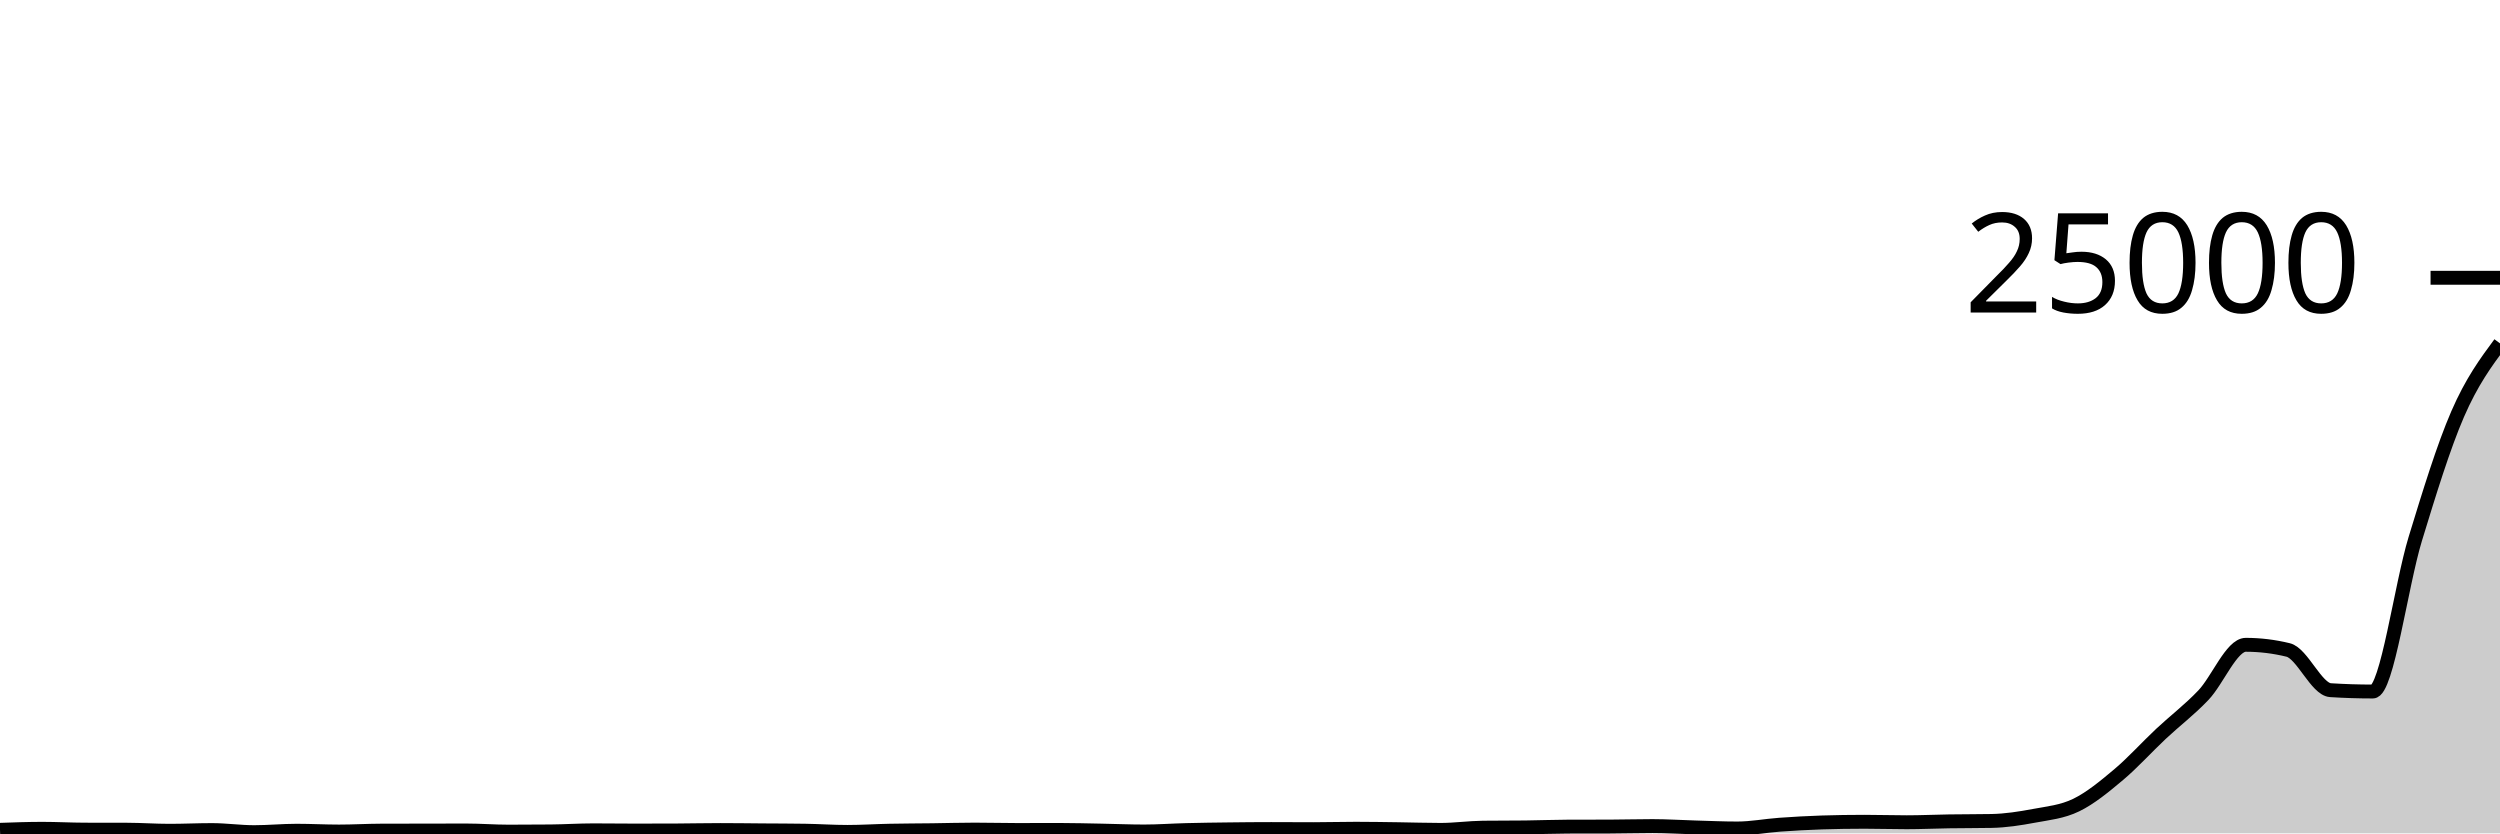
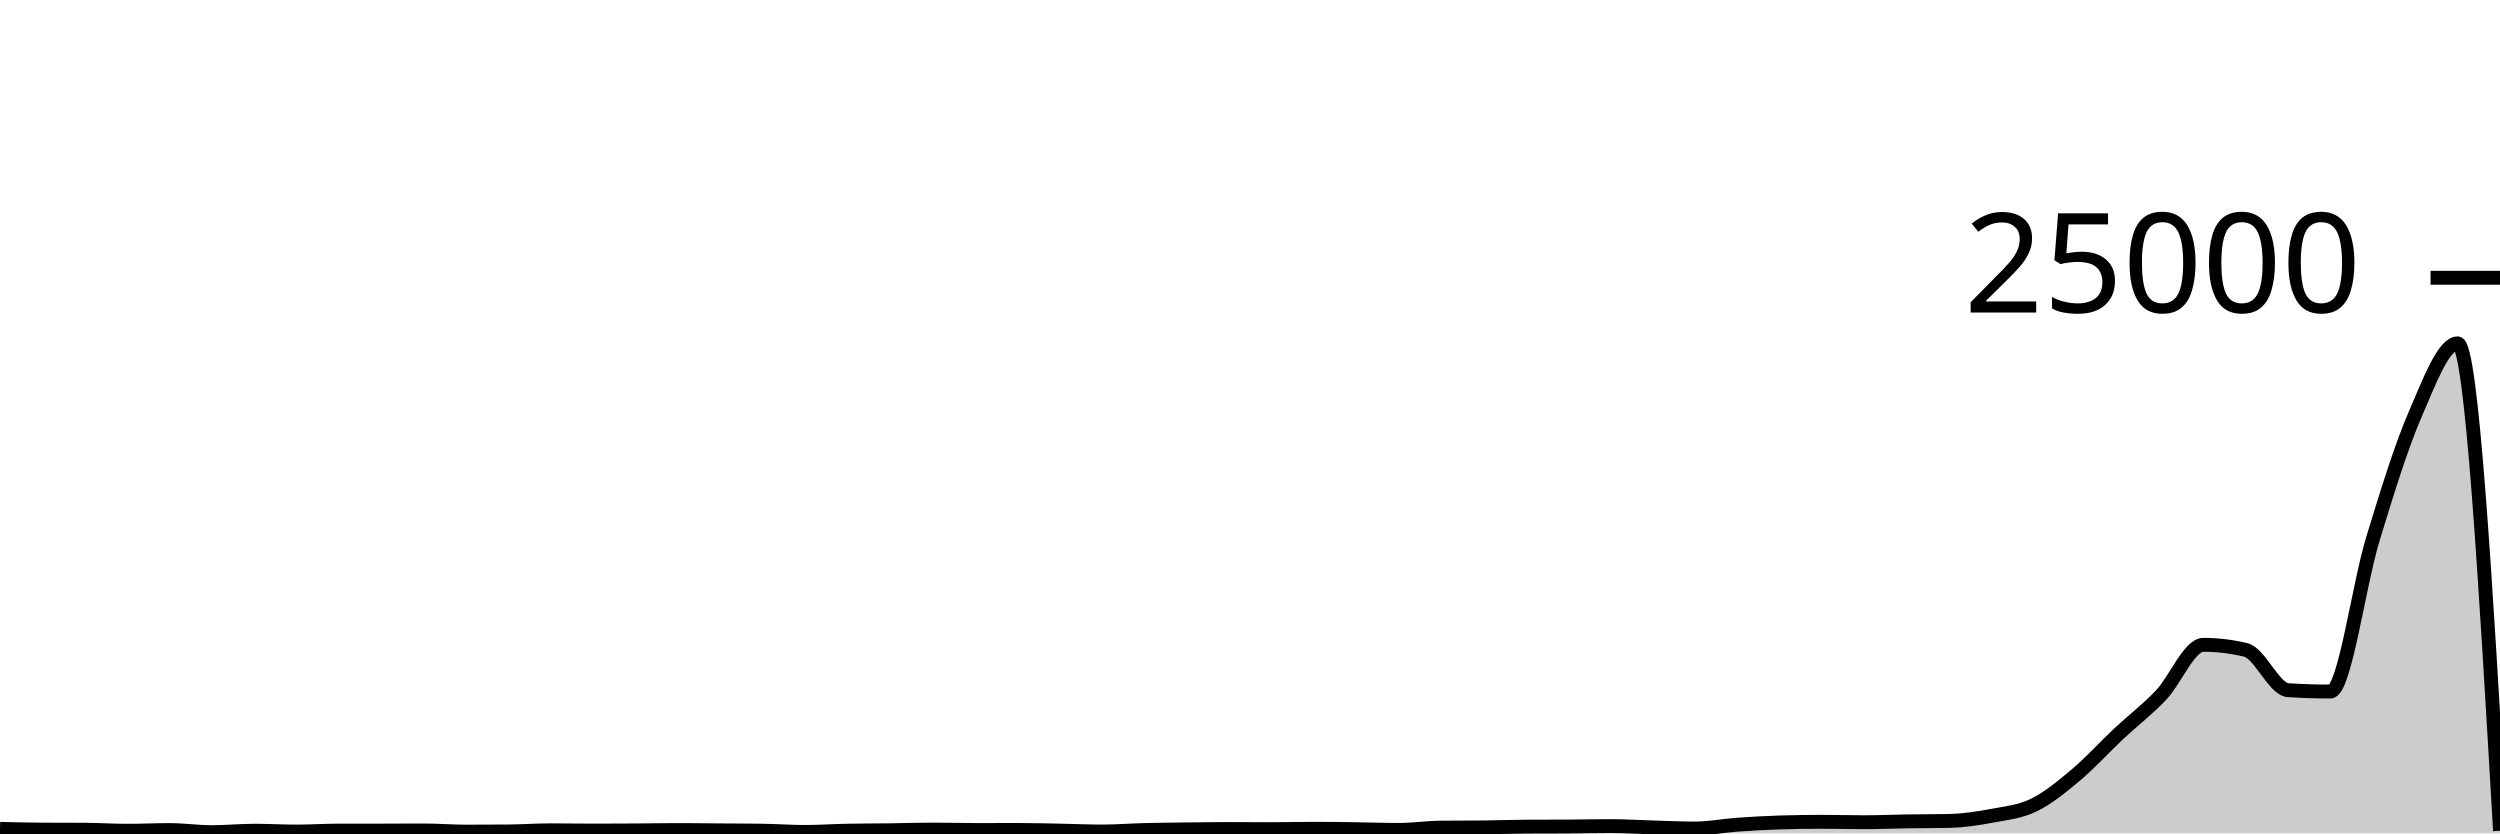
<svg xmlns="http://www.w3.org/2000/svg" viewBox="0 0 180 60">
  <g transform="translate(0,20)">
-     <path class="area" fill="rgba(0, 0, 0, 0.2)" d="M0,39.747C1.017,39.71,2.034,39.674,3.051,39.674C4.068,39.674,5.085,39.731,6.102,39.734C7.119,39.738,8.136,39.736,9.153,39.739C10.169,39.742,11.186,39.816,12.203,39.816C13.22,39.816,14.237,39.765,15.254,39.765C16.271,39.765,17.288,39.915,18.305,39.915C19.322,39.915,20.339,39.813,21.356,39.813C22.373,39.813,23.39,39.87,24.407,39.87C25.424,39.87,26.441,39.808,27.458,39.805C28.475,39.802,29.492,39.802,30.508,39.8C31.525,39.798,32.542,39.794,33.559,39.794C34.576,39.794,35.593,39.877,36.61,39.877C37.627,39.877,38.644,39.872,39.661,39.862C40.678,39.853,41.695,39.784,42.712,39.784C43.729,39.784,44.746,39.8,45.763,39.8C46.78,39.8,47.797,39.797,48.814,39.792C49.831,39.787,50.847,39.763,51.864,39.763C52.881,39.763,53.898,39.778,54.915,39.786C55.932,39.793,56.949,39.794,57.966,39.81C58.983,39.826,60,39.898,61.017,39.898C62.034,39.898,63.051,39.83,64.068,39.81C65.085,39.789,66.102,39.789,67.119,39.776C68.136,39.763,69.153,39.731,70.169,39.731C71.186,39.731,72.203,39.76,73.22,39.76C74.237,39.76,75.254,39.755,76.271,39.755C77.288,39.755,78.305,39.785,79.322,39.803C80.339,39.822,81.356,39.867,82.373,39.867C83.39,39.867,84.407,39.79,85.424,39.765C86.441,39.739,87.458,39.726,88.475,39.714C89.492,39.701,90.508,39.691,91.525,39.691C92.542,39.691,93.559,39.701,94.576,39.701C95.593,39.701,96.61,39.67,97.627,39.67C98.644,39.67,99.661,39.689,100.678,39.702C101.695,39.716,102.712,39.752,103.729,39.752C104.746,39.752,105.763,39.604,106.78,39.592C107.797,39.58,108.814,39.586,109.831,39.574C110.847,39.563,111.864,39.52,112.881,39.517C113.898,39.514,114.915,39.515,115.932,39.512C116.949,39.509,117.966,39.478,118.983,39.478C120,39.478,121.017,39.546,122.034,39.574C123.051,39.603,124.068,39.651,125.085,39.651C126.102,39.651,127.119,39.452,128.136,39.379C129.153,39.307,130.169,39.248,131.186,39.216C132.203,39.184,133.22,39.168,134.237,39.168C135.254,39.168,136.271,39.202,137.288,39.202C138.305,39.202,139.322,39.153,140.339,39.138C141.356,39.122,142.373,39.128,143.39,39.109C144.407,39.09,145.424,38.932,146.441,38.741C147.458,38.55,148.475,38.458,149.492,37.963C150.508,37.469,151.525,36.629,152.542,35.774C153.559,34.919,154.576,33.787,155.593,32.834C156.61,31.88,157.627,31.121,158.644,30.053C159.661,28.985,160.678,26.426,161.695,26.426C162.712,26.426,163.729,26.549,164.746,26.797C165.763,27.044,166.78,29.629,167.797,29.693C168.814,29.757,169.831,29.789,170.847,29.789C171.864,29.789,172.881,22.133,173.898,18.805C174.915,15.477,175.932,12.166,176.949,9.819C177.966,7.472,178.983,6.098,180,4.723L180,40C178.983,40,177.966,40,176.949,40C175.932,40,174.915,40,173.898,40C172.881,40,171.864,40,170.847,40C169.831,40,168.814,40,167.797,40C166.78,40,165.763,40,164.746,40C163.729,40,162.712,40,161.695,40C160.678,40,159.661,40,158.644,40C157.627,40,156.61,40,155.593,40C154.576,40,153.559,40,152.542,40C151.525,40,150.508,40,149.492,40C148.475,40,147.458,40,146.441,40C145.424,40,144.407,40,143.39,40C142.373,40,141.356,40,140.339,40C139.322,40,138.305,40,137.288,40C136.271,40,135.254,40,134.237,40C133.22,40,132.203,40,131.186,40C130.169,40,129.153,40,128.136,40C127.119,40,126.102,40,125.085,40C124.068,40,123.051,40,122.034,40C121.017,40,120,40,118.983,40C117.966,40,116.949,40,115.932,40C114.915,40,113.898,40,112.881,40C111.864,40,110.847,40,109.831,40C108.814,40,107.797,40,106.78,40C105.763,40,104.746,40,103.729,40C102.712,40,101.695,40,100.678,40C99.661,40,98.644,40,97.627,40C96.61,40,95.593,40,94.576,40C93.559,40,92.542,40,91.525,40C90.508,40,89.492,40,88.475,40C87.458,40,86.441,40,85.424,40C84.407,40,83.39,40,82.373,40C81.356,40,80.339,40,79.322,40C78.305,40,77.288,40,76.271,40C75.254,40,74.237,40,73.22,40C72.203,40,71.186,40,70.169,40C69.153,40,68.136,40,67.119,40C66.102,40,65.085,40,64.068,40C63.051,40,62.034,40,61.017,40C60,40,58.983,40,57.966,40C56.949,40,55.932,40,54.915,40C53.898,40,52.881,40,51.864,40C50.847,40,49.831,40,48.814,40C47.797,40,46.78,40,45.763,40C44.746,40,43.729,40,42.712,40C41.695,40,40.678,40,39.661,40C38.644,40,37.627,40,36.61,40C35.593,40,34.576,40,33.559,40C32.542,40,31.525,40,30.508,40C29.492,40,28.475,40,27.458,40C26.441,40,25.424,40,24.407,40C23.39,40,22.373,40,21.356,40C20.339,40,19.322,40,18.305,40C17.288,40,16.271,40,15.254,40C14.237,40,13.22,40,12.203,40C11.186,40,10.169,40,9.153,40C8.136,40,7.119,40,6.102,40C5.085,40,4.068,40,3.051,40C2.034,40,1.017,40,0,40Z" />
-     <path class="line" stroke="black" fill="none" d="M0,39.747C1.017,39.71,2.034,39.674,3.051,39.674C4.068,39.674,5.085,39.731,6.102,39.734C7.119,39.738,8.136,39.736,9.153,39.739C10.169,39.742,11.186,39.816,12.203,39.816C13.22,39.816,14.237,39.765,15.254,39.765C16.271,39.765,17.288,39.915,18.305,39.915C19.322,39.915,20.339,39.813,21.356,39.813C22.373,39.813,23.39,39.87,24.407,39.87C25.424,39.87,26.441,39.808,27.458,39.805C28.475,39.802,29.492,39.802,30.508,39.8C31.525,39.798,32.542,39.794,33.559,39.794C34.576,39.794,35.593,39.877,36.61,39.877C37.627,39.877,38.644,39.872,39.661,39.862C40.678,39.853,41.695,39.784,42.712,39.784C43.729,39.784,44.746,39.8,45.763,39.8C46.78,39.8,47.797,39.797,48.814,39.792C49.831,39.787,50.847,39.763,51.864,39.763C52.881,39.763,53.898,39.778,54.915,39.786C55.932,39.793,56.949,39.794,57.966,39.81C58.983,39.826,60,39.898,61.017,39.898C62.034,39.898,63.051,39.83,64.068,39.81C65.085,39.789,66.102,39.789,67.119,39.776C68.136,39.763,69.153,39.731,70.169,39.731C71.186,39.731,72.203,39.76,73.22,39.76C74.237,39.76,75.254,39.755,76.271,39.755C77.288,39.755,78.305,39.785,79.322,39.803C80.339,39.822,81.356,39.867,82.373,39.867C83.39,39.867,84.407,39.79,85.424,39.765C86.441,39.739,87.458,39.726,88.475,39.714C89.492,39.701,90.508,39.691,91.525,39.691C92.542,39.691,93.559,39.701,94.576,39.701C95.593,39.701,96.61,39.67,97.627,39.67C98.644,39.67,99.661,39.689,100.678,39.702C101.695,39.716,102.712,39.752,103.729,39.752C104.746,39.752,105.763,39.604,106.78,39.592C107.797,39.58,108.814,39.586,109.831,39.574C110.847,39.563,111.864,39.52,112.881,39.517C113.898,39.514,114.915,39.515,115.932,39.512C116.949,39.509,117.966,39.478,118.983,39.478C120,39.478,121.017,39.546,122.034,39.574C123.051,39.603,124.068,39.651,125.085,39.651C126.102,39.651,127.119,39.452,128.136,39.379C129.153,39.307,130.169,39.248,131.186,39.216C132.203,39.184,133.22,39.168,134.237,39.168C135.254,39.168,136.271,39.202,137.288,39.202C138.305,39.202,139.322,39.153,140.339,39.138C141.356,39.122,142.373,39.128,143.39,39.109C144.407,39.09,145.424,38.932,146.441,38.741C147.458,38.55,148.475,38.458,149.492,37.963C150.508,37.469,151.525,36.629,152.542,35.774C153.559,34.919,154.576,33.787,155.593,32.834C156.61,31.88,157.627,31.121,158.644,30.053C159.661,28.985,160.678,26.426,161.695,26.426C162.712,26.426,163.729,26.549,164.746,26.797C165.763,27.044,166.78,29.629,167.797,29.693C168.814,29.757,169.831,29.789,170.847,29.789C171.864,29.789,172.881,22.133,173.898,18.805C174.915,15.477,175.932,12.166,176.949,9.819C177.966,7.472,178.983,6.098,180,4.723" />
+     <path class="area" fill="rgba(0, 0, 0, 0.2)" d="M0,39.675C1.017,39.701,2.034,39.727,3.051,39.733C4.068,39.738,5.085,39.735,6.102,39.741C7.119,39.746,8.136,39.814,9.153,39.814C10.169,39.814,11.186,39.765,12.203,39.765C13.22,39.765,14.237,39.915,15.254,39.915C16.271,39.915,17.288,39.813,18.305,39.813C19.322,39.813,20.339,39.872,21.356,39.872C22.373,39.872,23.39,39.804,24.407,39.803C25.424,39.802,26.441,39.803,27.458,39.802C28.475,39.801,29.492,39.792,30.508,39.792C31.525,39.792,32.542,39.877,33.559,39.877C34.576,39.877,35.593,39.873,36.61,39.864C37.627,39.855,38.644,39.782,39.661,39.782C40.678,39.782,41.695,39.802,42.712,39.802C43.729,39.802,44.746,39.797,45.763,39.79C46.78,39.784,47.797,39.763,48.814,39.763C49.831,39.763,50.847,39.778,51.864,39.786C52.881,39.793,53.898,39.794,54.915,39.81C55.932,39.826,56.949,39.899,57.966,39.899C58.983,39.899,60,39.828,61.017,39.808C62.034,39.788,63.051,39.791,64.068,39.778C65.085,39.765,66.102,39.73,67.119,39.73C68.136,39.73,69.153,39.76,70.169,39.76C71.186,39.76,72.203,39.757,73.22,39.757C74.237,39.757,75.254,39.783,76.271,39.802C77.288,39.82,78.305,39.869,79.322,39.869C80.339,39.869,81.356,39.789,82.373,39.763C83.39,39.738,84.407,39.727,85.424,39.715C86.441,39.703,87.458,39.69,88.475,39.69C89.492,39.69,90.508,39.701,91.525,39.701C92.542,39.701,93.559,39.672,94.576,39.672C95.593,39.672,96.61,39.687,97.627,39.701C98.644,39.714,99.661,39.754,100.678,39.754C101.695,39.754,102.712,39.601,103.729,39.59C104.746,39.58,105.763,39.585,106.78,39.574C107.797,39.564,108.814,39.524,109.831,39.518C110.847,39.513,111.864,39.516,112.881,39.51C113.898,39.505,114.915,39.48,115.932,39.48C116.949,39.48,117.966,39.544,118.983,39.573C120,39.602,121.017,39.653,122.034,39.653C123.051,39.653,124.068,39.45,125.085,39.378C126.102,39.305,127.119,39.247,128.136,39.216C129.153,39.185,130.169,39.17,131.186,39.17C132.203,39.17,133.22,39.2,134.237,39.2C135.254,39.2,136.271,39.155,137.288,39.139C138.305,39.124,139.322,39.129,140.339,39.107C141.356,39.086,142.373,38.933,143.39,38.742C144.407,38.552,145.424,38.458,146.441,37.963C147.458,37.468,148.475,36.627,149.492,35.773C150.508,34.918,151.525,33.789,152.542,32.835C153.559,31.882,154.576,31.119,155.593,30.051C156.61,28.983,157.627,26.427,158.644,26.427C159.661,26.427,160.678,26.55,161.695,26.795C162.712,27.041,163.729,29.628,164.746,29.693C165.763,29.758,166.78,29.79,167.797,29.79C168.814,29.79,169.831,22.131,170.847,18.803C171.864,15.475,172.881,12.168,173.898,9.821C174.915,7.474,175.932,4.722,176.949,4.722C177.966,4.722,178.983,22.268,180,39.814L180,40C178.983,40,177.966,40,176.949,40C175.932,40,174.915,40,173.898,40C172.881,40,171.864,40,170.847,40C169.831,40,168.814,40,167.797,40C166.78,40,165.763,40,164.746,40C163.729,40,162.712,40,161.695,40C160.678,40,159.661,40,158.644,40C157.627,40,156.61,40,155.593,40C154.576,40,153.559,40,152.542,40C151.525,40,150.508,40,149.492,40C148.475,40,147.458,40,146.441,40C145.424,40,144.407,40,143.39,40C142.373,40,141.356,40,140.339,40C139.322,40,138.305,40,137.288,40C136.271,40,135.254,40,134.237,40C133.22,40,132.203,40,131.186,40C130.169,40,129.153,40,128.136,40C127.119,40,126.102,40,125.085,40C124.068,40,123.051,40,122.034,40C121.017,40,120,40,118.983,40C117.966,40,116.949,40,115.932,40C114.915,40,113.898,40,112.881,40C111.864,40,110.847,40,109.831,40C108.814,40,107.797,40,106.78,40C105.763,40,104.746,40,103.729,40C102.712,40,101.695,40,100.678,40C99.661,40,98.644,40,97.627,40C96.61,40,95.593,40,94.576,40C93.559,40,92.542,40,91.525,40C90.508,40,89.492,40,88.475,40C87.458,40,86.441,40,85.424,40C84.407,40,83.39,40,82.373,40C81.356,40,80.339,40,79.322,40C78.305,40,77.288,40,76.271,40C75.254,40,74.237,40,73.22,40C72.203,40,71.186,40,70.169,40C69.153,40,68.136,40,67.119,40C66.102,40,65.085,40,64.068,40C63.051,40,62.034,40,61.017,40C60,40,58.983,40,57.966,40C56.949,40,55.932,40,54.915,40C53.898,40,52.881,40,51.864,40C50.847,40,49.831,40,48.814,40C47.797,40,46.78,40,45.763,40C44.746,40,43.729,40,42.712,40C41.695,40,40.678,40,39.661,40C38.644,40,37.627,40,36.61,40C35.593,40,34.576,40,33.559,40C32.542,40,31.525,40,30.508,40C29.492,40,28.475,40,27.458,40C26.441,40,25.424,40,24.407,40C23.39,40,22.373,40,21.356,40C20.339,40,19.322,40,18.305,40C17.288,40,16.271,40,15.254,40C14.237,40,13.22,40,12.203,40C11.186,40,10.169,40,9.153,40C8.136,40,7.119,40,6.102,40C5.085,40,4.068,40,3.051,40C2.034,40,1.017,40,0,40Z" />
+     <path class="line" stroke="black" fill="none" d="M0,39.675C1.017,39.701,2.034,39.727,3.051,39.733C4.068,39.738,5.085,39.735,6.102,39.741C7.119,39.746,8.136,39.814,9.153,39.814C10.169,39.814,11.186,39.765,12.203,39.765C13.22,39.765,14.237,39.915,15.254,39.915C16.271,39.915,17.288,39.813,18.305,39.813C19.322,39.813,20.339,39.872,21.356,39.872C22.373,39.872,23.39,39.804,24.407,39.803C25.424,39.802,26.441,39.803,27.458,39.802C28.475,39.801,29.492,39.792,30.508,39.792C31.525,39.792,32.542,39.877,33.559,39.877C34.576,39.877,35.593,39.873,36.61,39.864C37.627,39.855,38.644,39.782,39.661,39.782C40.678,39.782,41.695,39.802,42.712,39.802C43.729,39.802,44.746,39.797,45.763,39.79C46.78,39.784,47.797,39.763,48.814,39.763C49.831,39.763,50.847,39.778,51.864,39.786C52.881,39.793,53.898,39.794,54.915,39.81C55.932,39.826,56.949,39.899,57.966,39.899C58.983,39.899,60,39.828,61.017,39.808C62.034,39.788,63.051,39.791,64.068,39.778C65.085,39.765,66.102,39.73,67.119,39.73C68.136,39.73,69.153,39.76,70.169,39.76C71.186,39.76,72.203,39.757,73.22,39.757C74.237,39.757,75.254,39.783,76.271,39.802C77.288,39.82,78.305,39.869,79.322,39.869C80.339,39.869,81.356,39.789,82.373,39.763C83.39,39.738,84.407,39.727,85.424,39.715C86.441,39.703,87.458,39.69,88.475,39.69C89.492,39.69,90.508,39.701,91.525,39.701C92.542,39.701,93.559,39.672,94.576,39.672C95.593,39.672,96.61,39.687,97.627,39.701C98.644,39.714,99.661,39.754,100.678,39.754C101.695,39.754,102.712,39.601,103.729,39.59C104.746,39.58,105.763,39.585,106.78,39.574C107.797,39.564,108.814,39.524,109.831,39.518C110.847,39.513,111.864,39.516,112.881,39.51C113.898,39.505,114.915,39.48,115.932,39.48C116.949,39.48,117.966,39.544,118.983,39.573C120,39.602,121.017,39.653,122.034,39.653C123.051,39.653,124.068,39.45,125.085,39.378C126.102,39.305,127.119,39.247,128.136,39.216C129.153,39.185,130.169,39.17,131.186,39.17C132.203,39.17,133.22,39.2,134.237,39.2C135.254,39.2,136.271,39.155,137.288,39.139C138.305,39.124,139.322,39.129,140.339,39.107C141.356,39.086,142.373,38.933,143.39,38.742C144.407,38.552,145.424,38.458,146.441,37.963C147.458,37.468,148.475,36.627,149.492,35.773C150.508,34.918,151.525,33.789,152.542,32.835C153.559,31.882,154.576,31.119,155.593,30.051C156.61,28.983,157.627,26.427,158.644,26.427C159.661,26.427,160.678,26.55,161.695,26.795C162.712,27.041,163.729,29.628,164.746,29.693C165.763,29.758,166.78,29.79,167.797,29.79C168.814,29.79,169.831,22.131,170.847,18.803C171.864,15.475,172.881,12.168,173.898,9.821C174.915,7.474,175.932,4.722,176.949,4.722C177.966,4.722,178.983,22.268,180,39.814" />
    <path class="axis-ceiling" stroke-width="1" stroke="black" fill="none" d="M175,0L180,0" />
    <text class="axis-ceiling-label" font-family="sans-serif" text-anchor="end" font-size="10px" x="170" y="2.5">25000</text>
  </g>
</svg>
